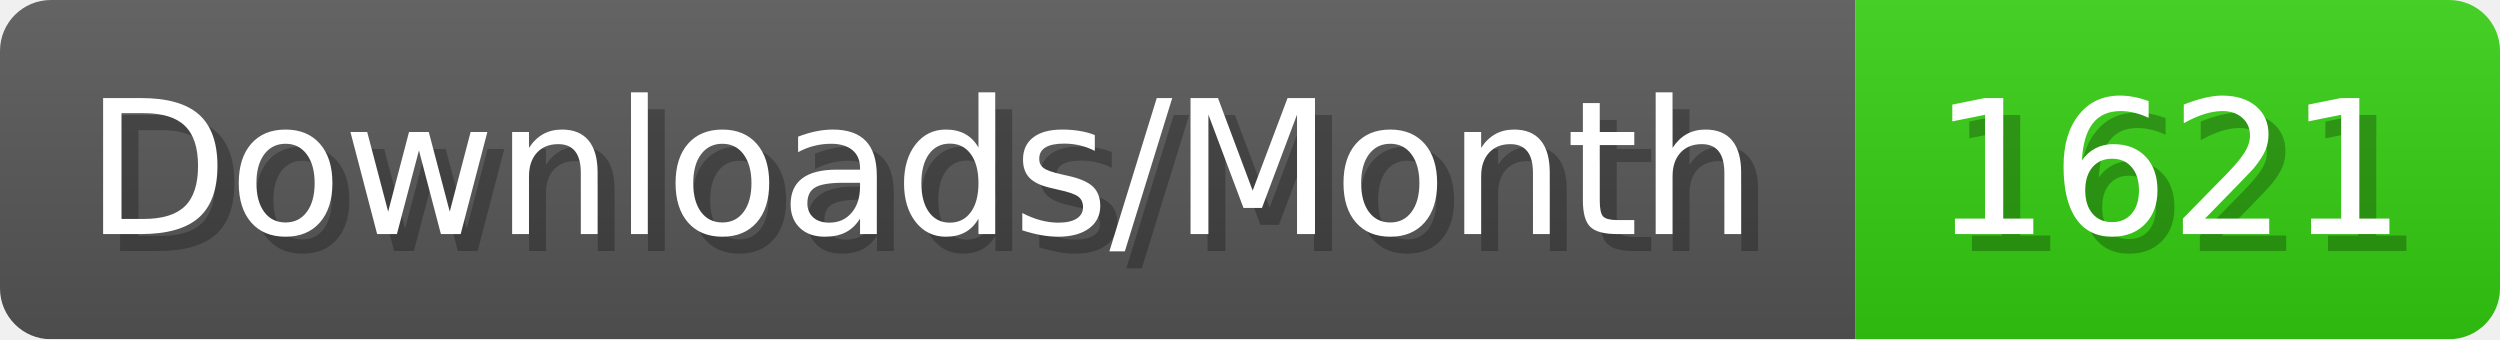
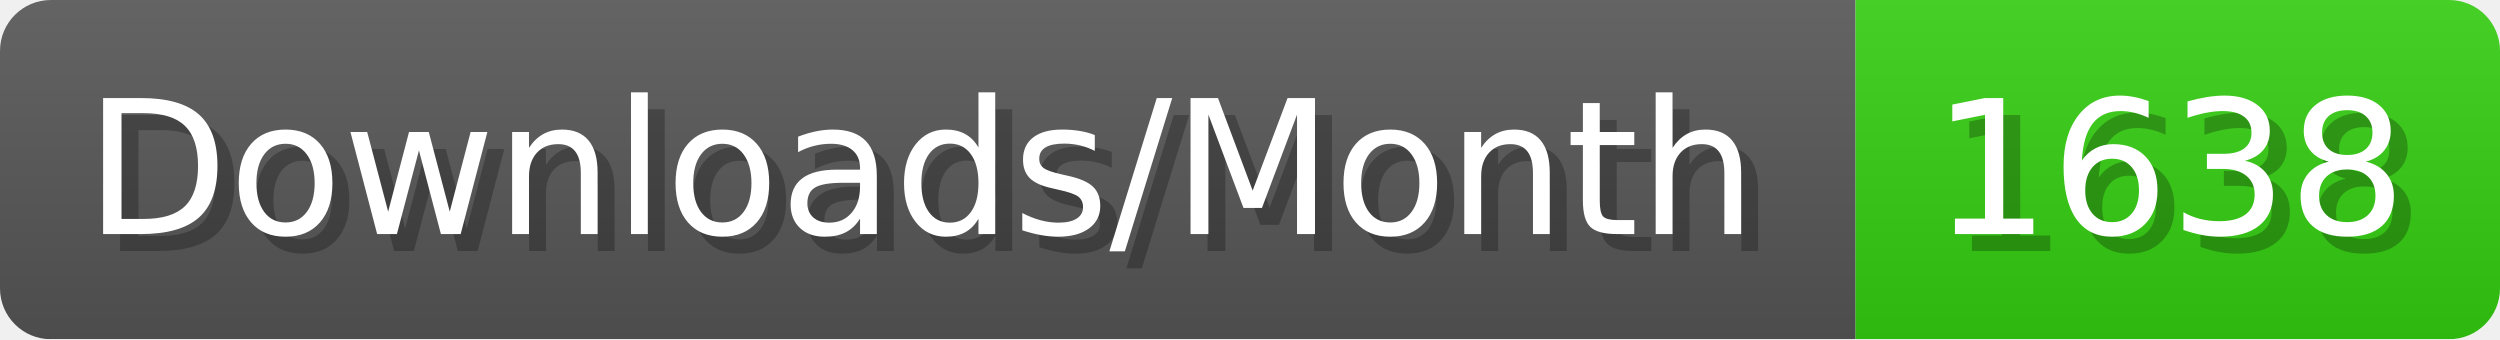
- <svg xmlns="http://www.w3.org/2000/svg" width="147.4" height="20" viewBox="0 0 1474 200" role="img" aria-label="Downloads/Month: 1621">
+ <svg xmlns="http://www.w3.org/2000/svg" width="147.4" height="20" viewBox="0 0 1474 200" role="img" aria-label="Downloads/Month: 1638">
  <linearGradient id="YlXUI" x2="0" y2="100%">
    <stop offset="0" stop-opacity=".1" stop-color="#EEE" />
    <stop offset="1" stop-opacity=".1" />
  </linearGradient>
  <mask id="JHhop">
    <rect width="1474" height="200" rx="30" fill="#FFF" />
  </mask>
  <g mask="url(#JHhop)">
    <rect width="1094" height="200" fill="#555" />
    <rect width="380" height="200" fill="#3C1" x="1094" />
    <rect width="1474" height="200" fill="url(#YlXUI)" />
  </g>
  <g aria-hidden="true" fill="#fff" text-anchor="start" font-family="Verdana,DejaVu Sans,sans-serif" font-size="110">
    <text x="60" y="148" textLength="994" fill="#000" opacity="0.25">Downloads/Month</text>
    <text x="50" y="138" textLength="994">Downloads/Month</text>
-     <text x="1149" y="148" textLength="280" fill="#000" opacity="0.25">1621</text>
-     <text x="1139" y="138" textLength="280">1621</text>
+     <text x="1149" y="148" textLength="280" fill="#000" opacity="0.25">1638</text>
+     <text x="1139" y="138" textLength="280">1638</text>
  </g>
</svg>
